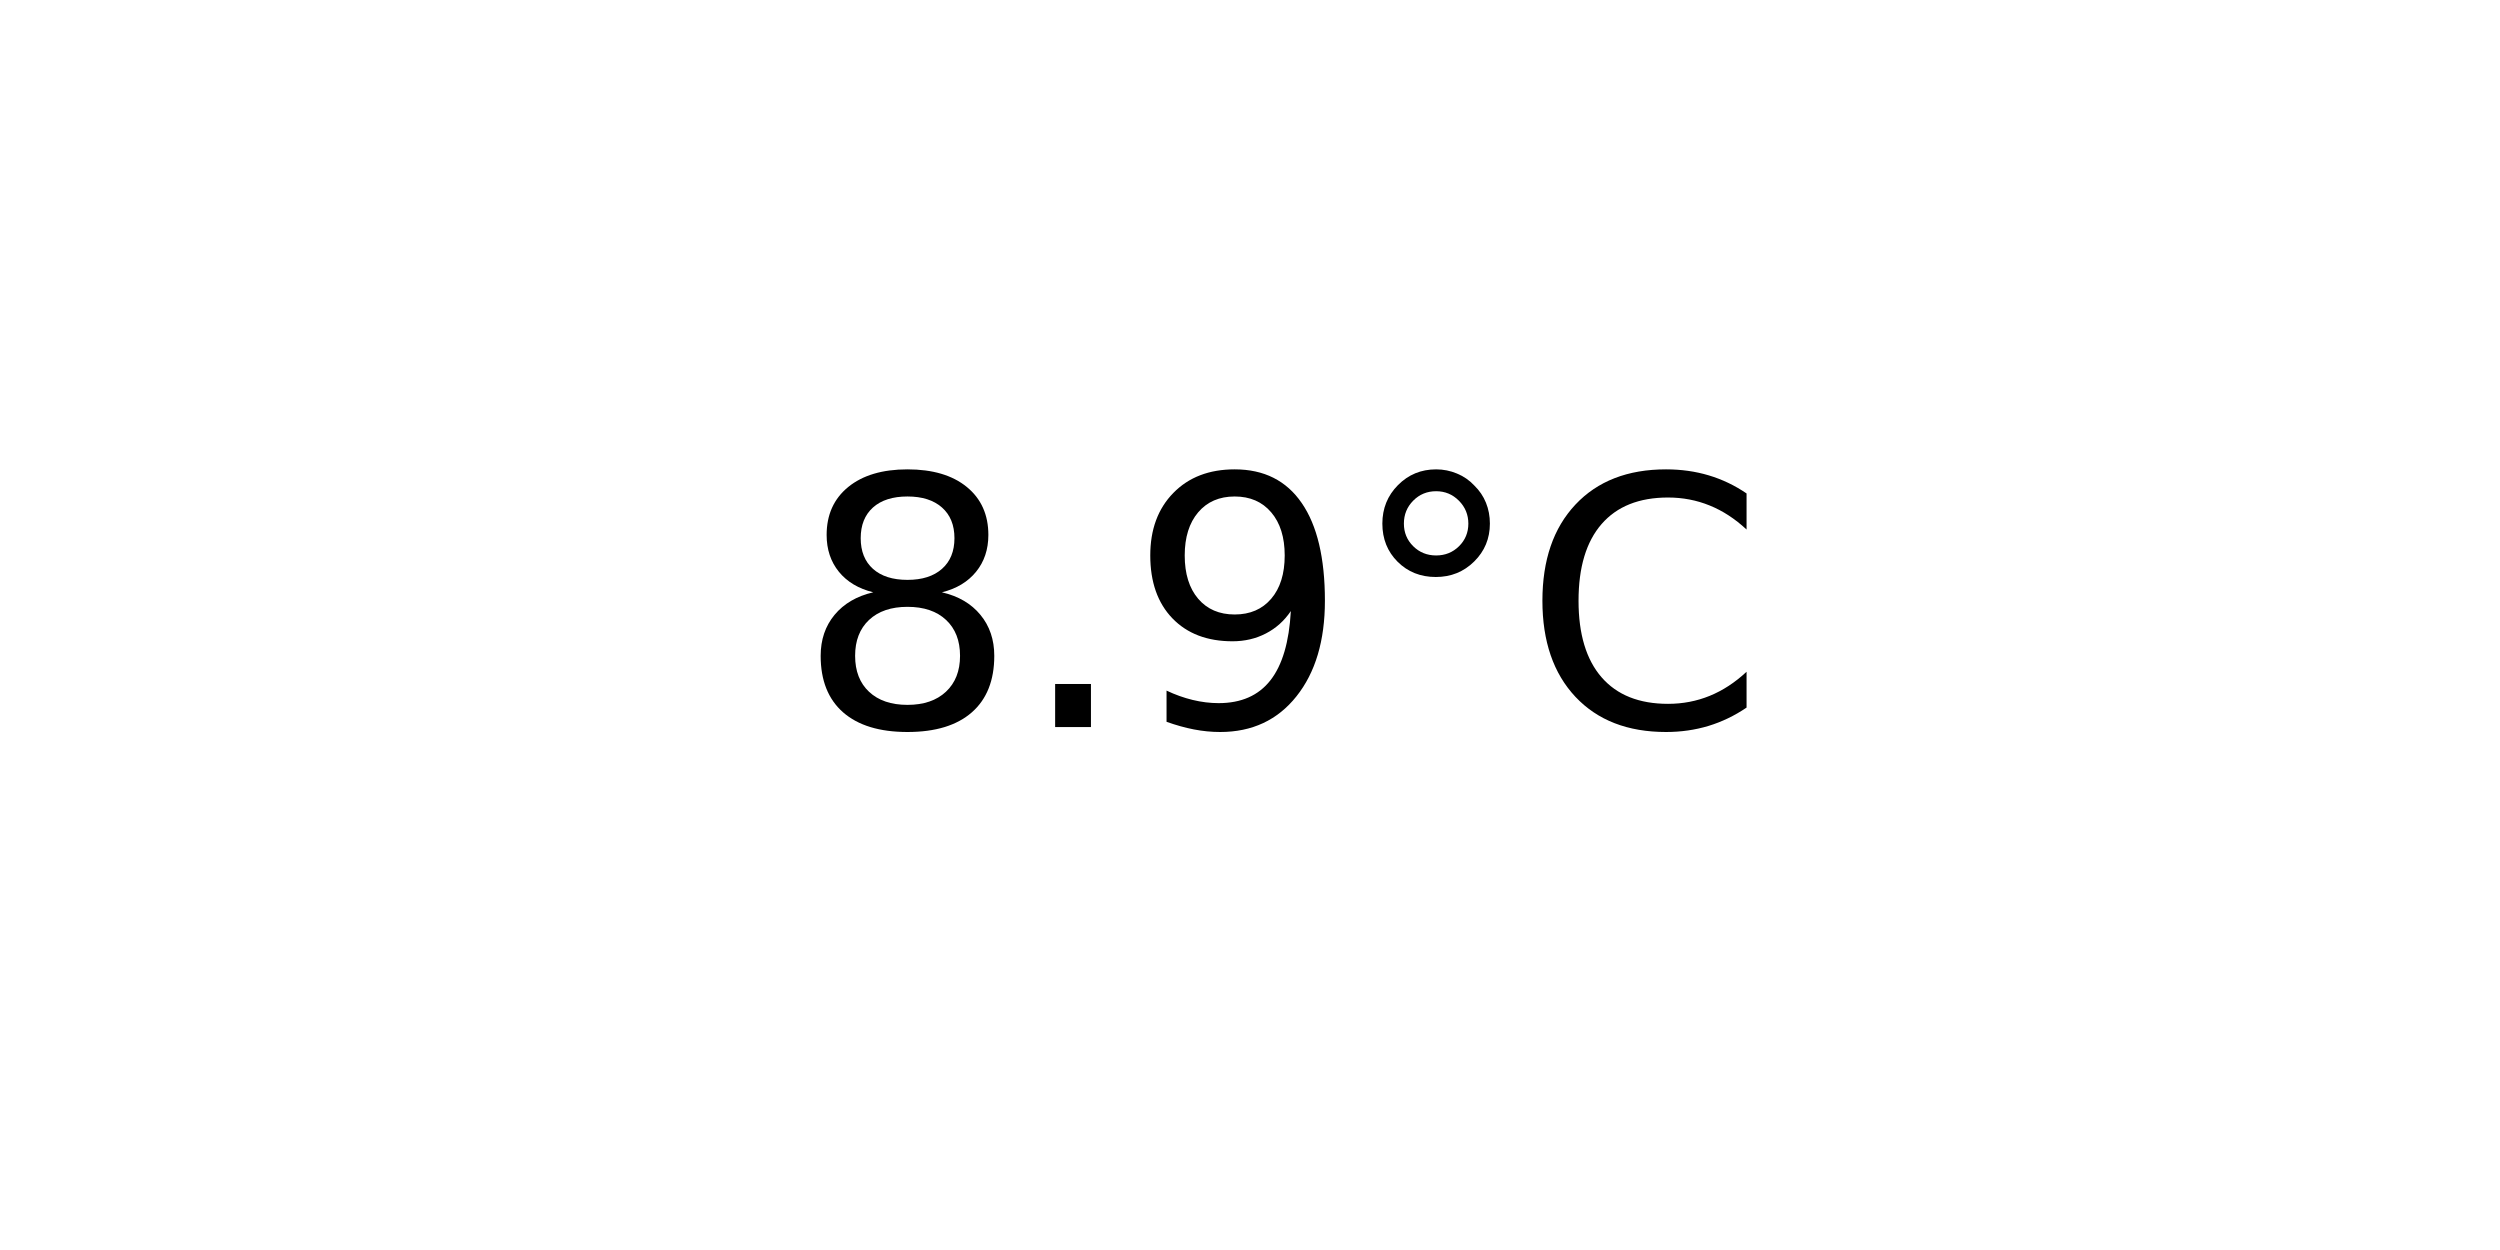
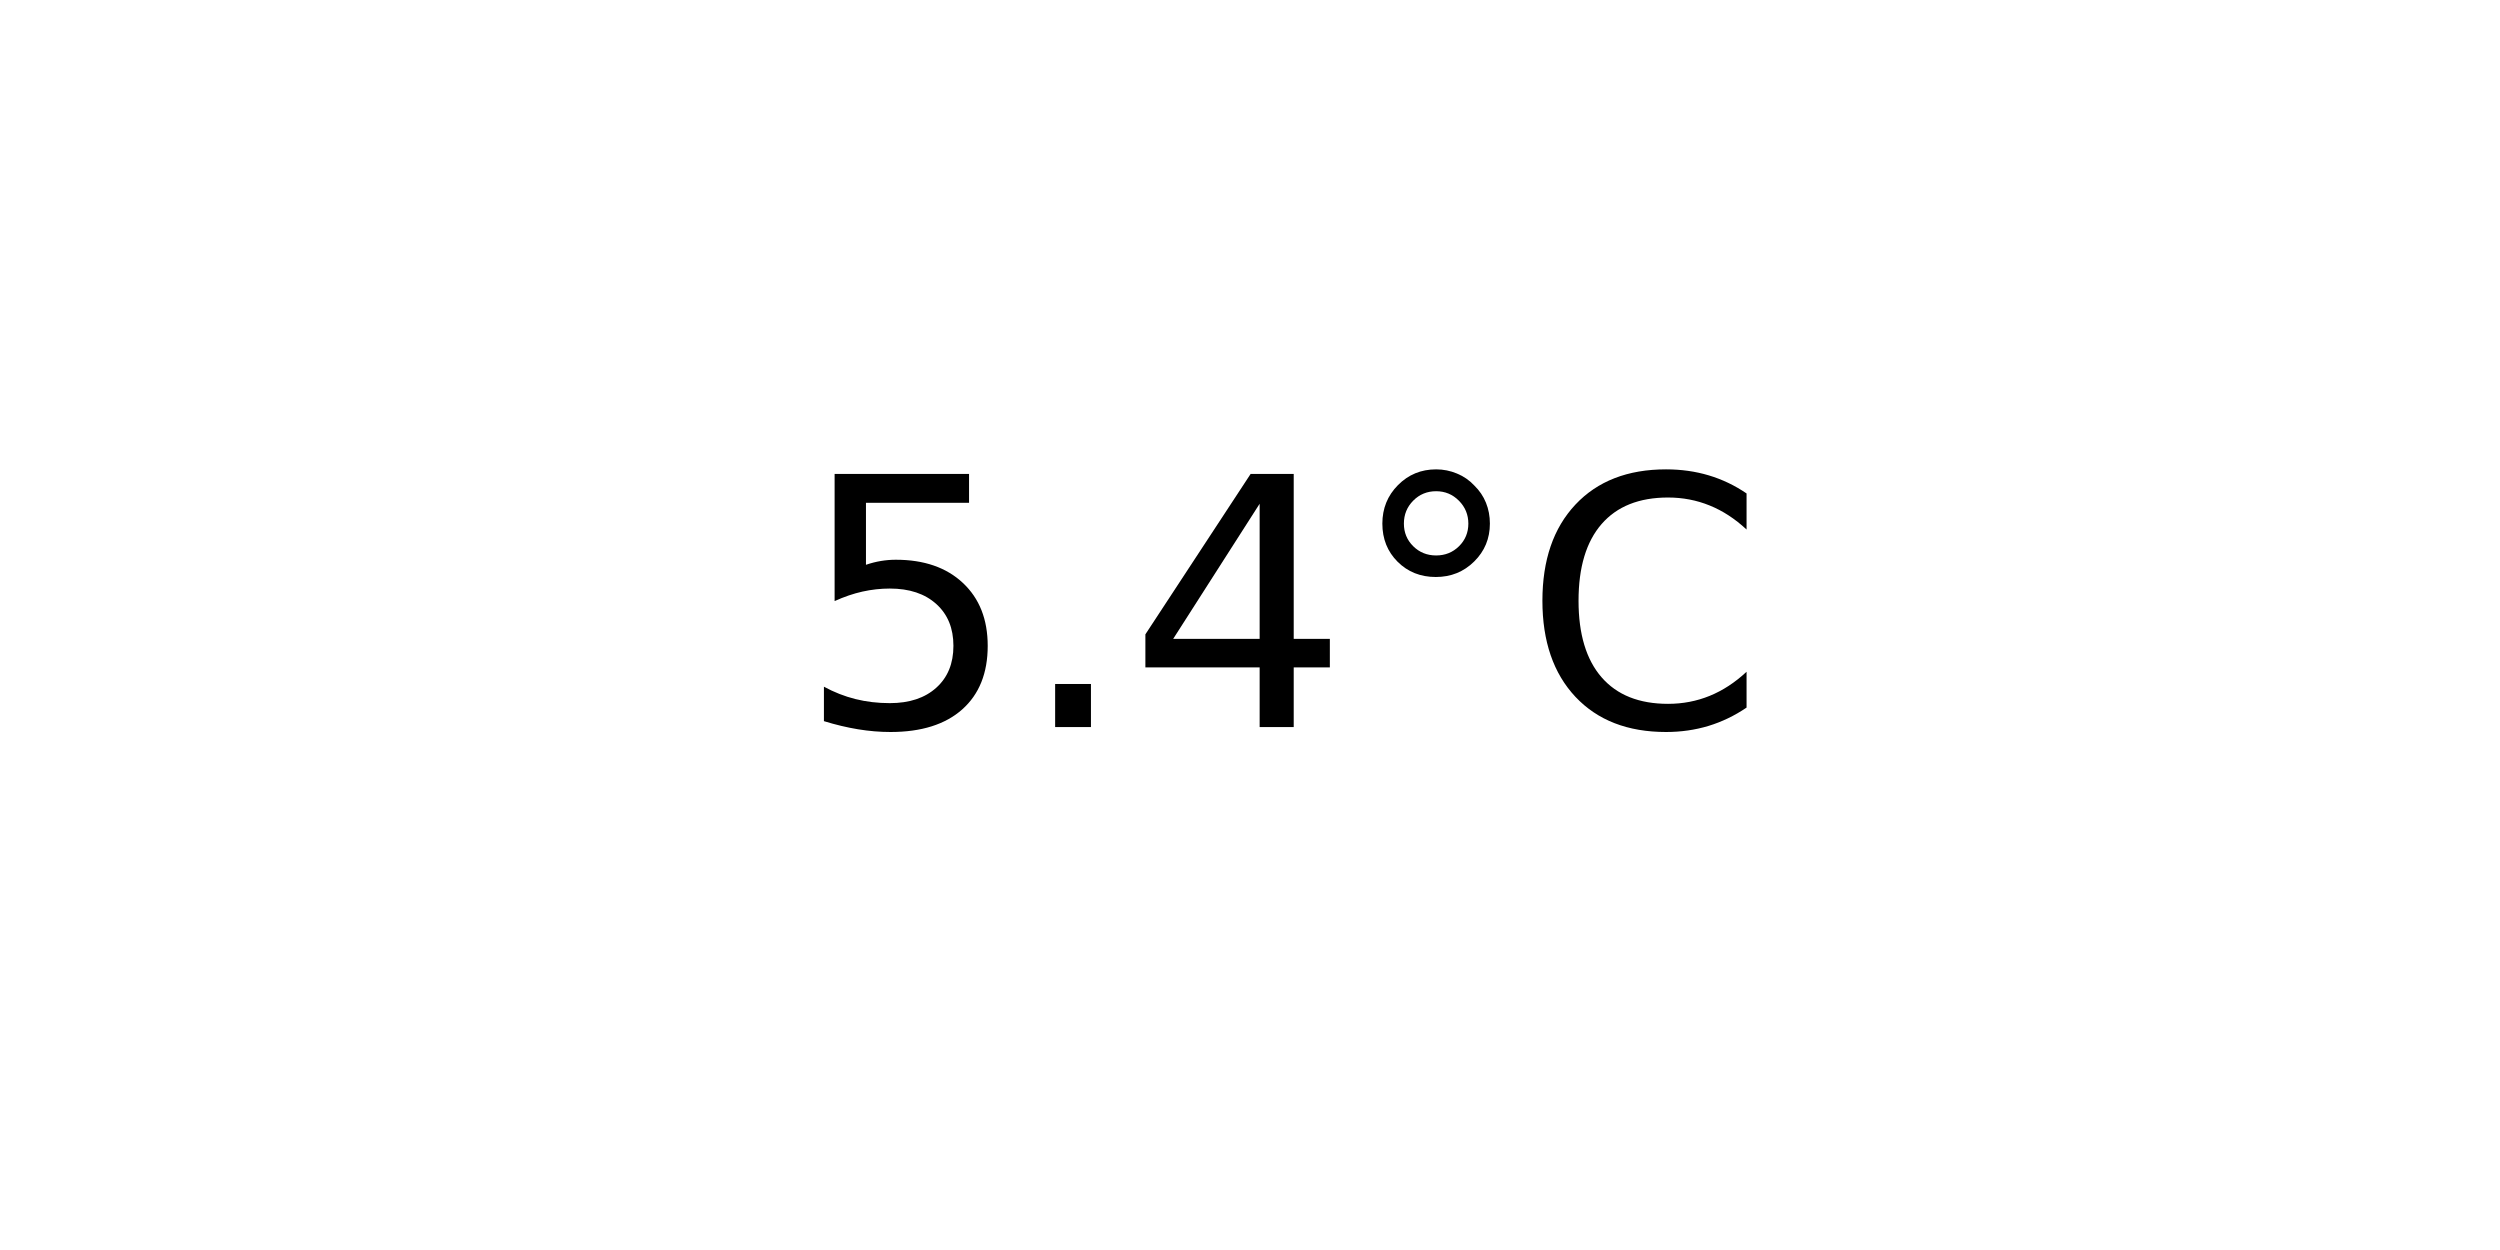
<svg xmlns="http://www.w3.org/2000/svg" xmlns:xlink="http://www.w3.org/1999/xlink" width="72pt" height="36pt" viewBox="0 0 72 36" version="1.1">
  <defs>
    <style type="text/css">*{stroke-linejoin: round; stroke-linecap: butt}</style>
  </defs>
  <g id="figure_1">
    <g id="axes_1">
      <g id="text_1">
        <g transform="translate(22.95703 20.93937) scale(0.1 -0.1)">
          <defs>
-             <path id="DejaVuSans-38" d="M 2034 2216  Q 1584 2216 1326 1975  Q 1069 1734 1069 1313  Q 1069 891 1326 650  Q 1584 409 2034 409  Q 2484 409 2743 651  Q 3003 894 3003 1313  Q 3003 1734 2745 1975  Q 2488 2216 2034 2216  z M 1403 2484  Q 997 2584 770 2862  Q 544 3141 544 3541  Q 544 4100 942 4425  Q 1341 4750 2034 4750  Q 2731 4750 3128 4425  Q 3525 4100 3525 3541  Q 3525 3141 3298 2862  Q 3072 2584 2669 2484  Q 3125 2378 3379 2068  Q 3634 1759 3634 1313  Q 3634 634 3220 271  Q 2806 -91 2034 -91  Q 1263 -91 848 271  Q 434 634 434 1313  Q 434 1759 690 2068  Q 947 2378 1403 2484  z M 1172 3481  Q 1172 3119 1398 2916  Q 1625 2713 2034 2713  Q 2441 2713 2670 2916  Q 2900 3119 2900 3481  Q 2900 3844 2670 4047  Q 2441 4250 2034 4250  Q 1625 4250 1398 4047  Q 1172 3844 1172 3481  z " transform="scale(0.015625)" />
+             <path id="DejaVuSans-35" d="M 691 4666  L 3169 4666  L 3169 4134  L 1269 4134  L 1269 2991  Q 1406 3038 1543 3061  Q 1681 3084 1819 3084  Q 2600 3084 3056 2656  Q 3513 2228 3513 1497  Q 3513 744 3044 326  Q 2575 -91 1722 -91  Q 1428 -91 1123 -41  Q 819 9 494 109  L 494 744  Q 775 591 1075 516  Q 1375 441 1709 441  Q 2250 441 2565 725  Q 2881 1009 2881 1497  Q 2881 1984 2565 2268  Q 2250 2553 1709 2553  Q 1456 2553 1204 2497  Q 953 2441 691 2322  L 691 4666  z " transform="scale(0.015625)" />
            <path id="DejaVuSans-2e" d="M 684 794  L 1344 794  L 1344 0  L 684 0  L 684 794  z " transform="scale(0.015625)" />
-             <path id="DejaVuSans-39" d="M 703 97  L 703 672  Q 941 559 1184 500  Q 1428 441 1663 441  Q 2288 441 2617 861  Q 2947 1281 2994 2138  Q 2813 1869 2534 1725  Q 2256 1581 1919 1581  Q 1219 1581 811 2004  Q 403 2428 403 3163  Q 403 3881 828 4315  Q 1253 4750 1959 4750  Q 2769 4750 3195 4129  Q 3622 3509 3622 2328  Q 3622 1225 3098 567  Q 2575 -91 1691 -91  Q 1453 -91 1209 -44  Q 966 3 703 97  z M 1959 2075  Q 2384 2075 2632 2365  Q 2881 2656 2881 3163  Q 2881 3666 2632 3958  Q 2384 4250 1959 4250  Q 1534 4250 1286 3958  Q 1038 3666 1038 3163  Q 1038 2656 1286 2365  Q 1534 2075 1959 2075  z " transform="scale(0.015625)" />
+             <path id="DejaVuSans-34" d="M 2419 4116  L 825 1625  L 2419 1625  L 2419 4116  z M 2253 4666  L 3047 4666  L 3047 1625  L 3713 1625  L 3713 1100  L 3047 1100  L 3047 0  L 2419 0  L 2419 1100  L 313 1100  L 313 1709  L 2253 4666  z " transform="scale(0.015625)" />
            <path id="DejaVuSans-b0" d="M 1600 4347  Q 1350 4347 1178 4173  Q 1006 4000 1006 3750  Q 1006 3503 1178 3333  Q 1350 3163 1600 3163  Q 1850 3163 2022 3333  Q 2194 3503 2194 3750  Q 2194 3997 2020 4172  Q 1847 4347 1600 4347  z M 1600 4750  Q 1800 4750 1984 4673  Q 2169 4597 2303 4453  Q 2447 4313 2519 4134  Q 2591 3956 2591 3750  Q 2591 3338 2302 3052  Q 2013 2766 1594 2766  Q 1172 2766 890 3047  Q 609 3328 609 3750  Q 609 4169 896 4459  Q 1184 4750 1600 4750  z " transform="scale(0.015625)" />
            <path id="DejaVuSans-43" d="M 4122 4306  L 4122 3641  Q 3803 3938 3442 4084  Q 3081 4231 2675 4231  Q 1875 4231 1450 3742  Q 1025 3253 1025 2328  Q 1025 1406 1450 917  Q 1875 428 2675 428  Q 3081 428 3442 575  Q 3803 722 4122 1019  L 4122 359  Q 3791 134 3420 21  Q 3050 -91 2638 -91  Q 1578 -91 968 557  Q 359 1206 359 2328  Q 359 3453 968 4101  Q 1578 4750 2638 4750  Q 3056 4750 3426 4639  Q 3797 4528 4122 4306  z " transform="scale(0.015625)" />
          </defs>
-           <use xlink:href="#DejaVuSans-38" />
+           <use xlink:href="#DejaVuSans-35" />
          <use xlink:href="#DejaVuSans-2e" x="63.623" />
-           <use xlink:href="#DejaVuSans-39" x="95.41" />
+           <use xlink:href="#DejaVuSans-34" x="95.41" />
          <use xlink:href="#DejaVuSans-b0" x="159.033" />
          <use xlink:href="#DejaVuSans-43" x="209.033" />
        </g>
      </g>
    </g>
  </g>
</svg>
